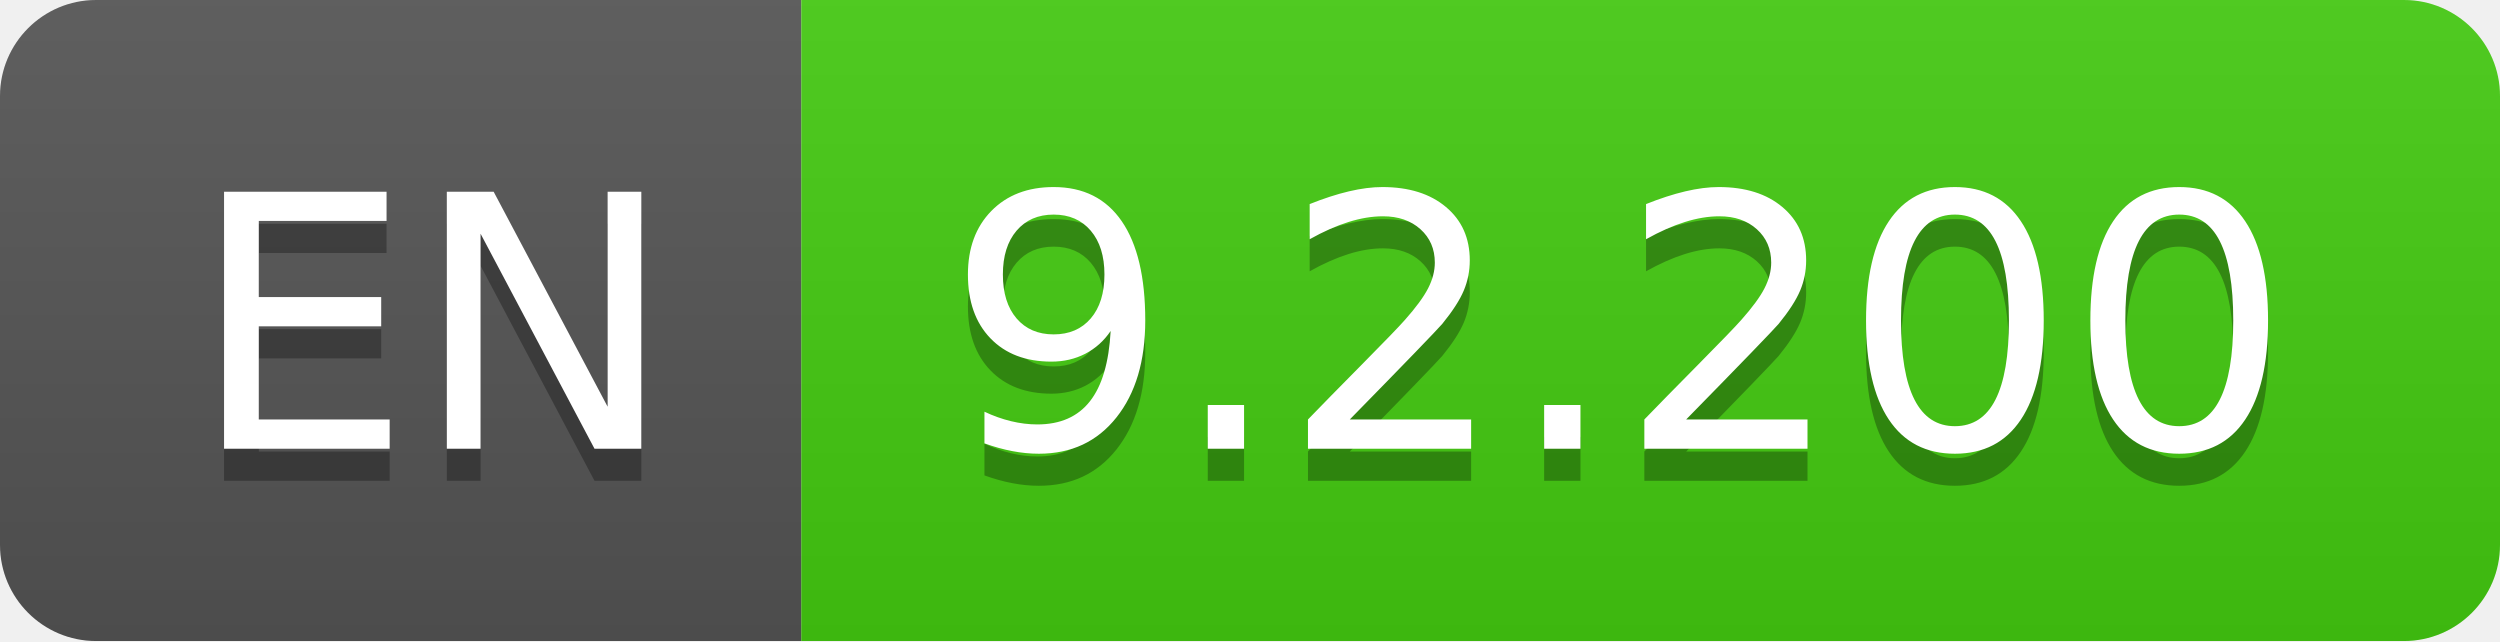
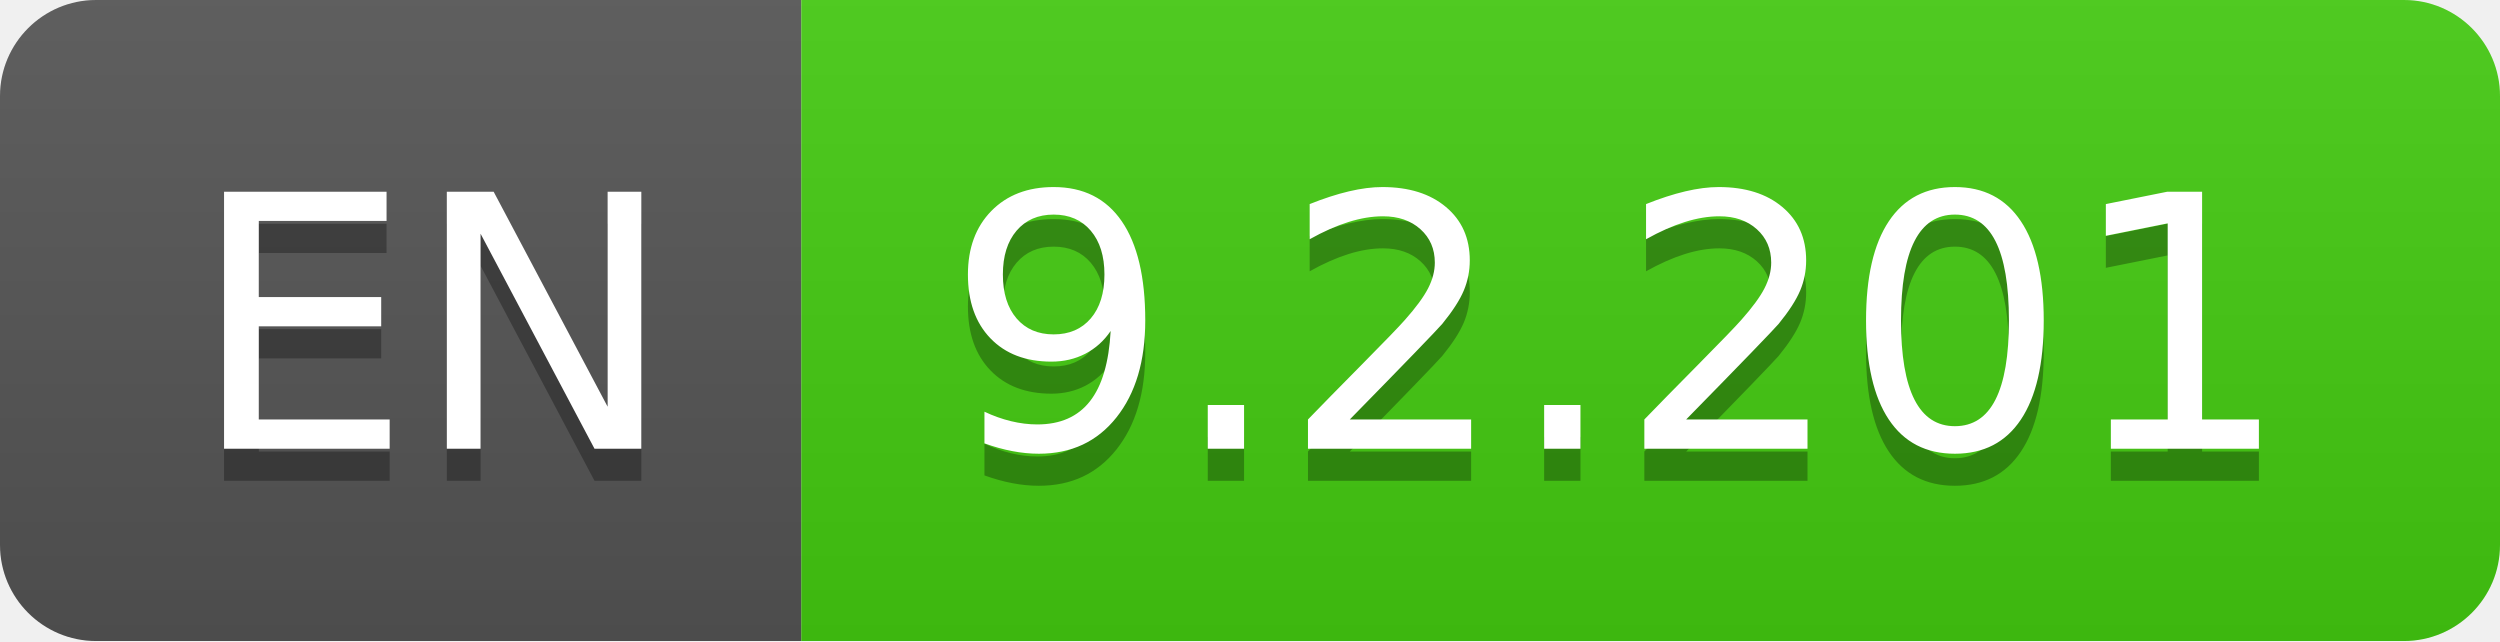
- <svg xmlns="http://www.w3.org/2000/svg" width="78" height="20" role="img" aria-label="EN: 9.2.200">
+ <svg xmlns="http://www.w3.org/2000/svg" width="78" height="20" role="img" aria-label="EN: 9.2.201">
  <linearGradient id="s" x2="0" y2="100%">
    <stop offset="0" stop-color="#bbb" stop-opacity=".1" />
    <stop offset="1" stop-opacity=".1" />
  </linearGradient>
  <clipPath id="r">
    <rect width="78" height="20" rx="3" fill="#fff" />
  </clipPath>
  <g clip-path="url(#r)">
    <rect width="25" height="20" fill="#555" />
    <rect x="25" width="53" height="20" fill="#4c1" />
    <rect width="78" height="20" fill="url(#s)" />
  </g>
  <g fill="#fff" text-anchor="middle" font-family="Verdana,Geneva,DejaVu Sans,sans-serif" text-rendering="geometricPrecision" font-size="110">
    <text aria-hidden="true" x="135" y="150" fill="#010101" fill-opacity=".3" transform="scale(.1)" textLength="150">EN</text>
    <text x="135" y="140" transform="scale(.1)" fill="#fff" textLength="150">EN</text>
-     <text aria-hidden="true" x="505" y="150" fill="#010101" fill-opacity=".3" transform="scale(.1)" textLength="430">9.2.200</text>
-     <text x="505" y="140" transform="scale(.1)" fill="#fff" textLength="430">9.2.200</text>
+     <text aria-hidden="true" x="505" y="150" fill="#010101" fill-opacity=".3" transform="scale(.1)" textLength="430">9.2.201</text>
+     <text x="505" y="140" transform="scale(.1)" fill="#fff" textLength="430">9.2.201</text>
  </g>
</svg>
